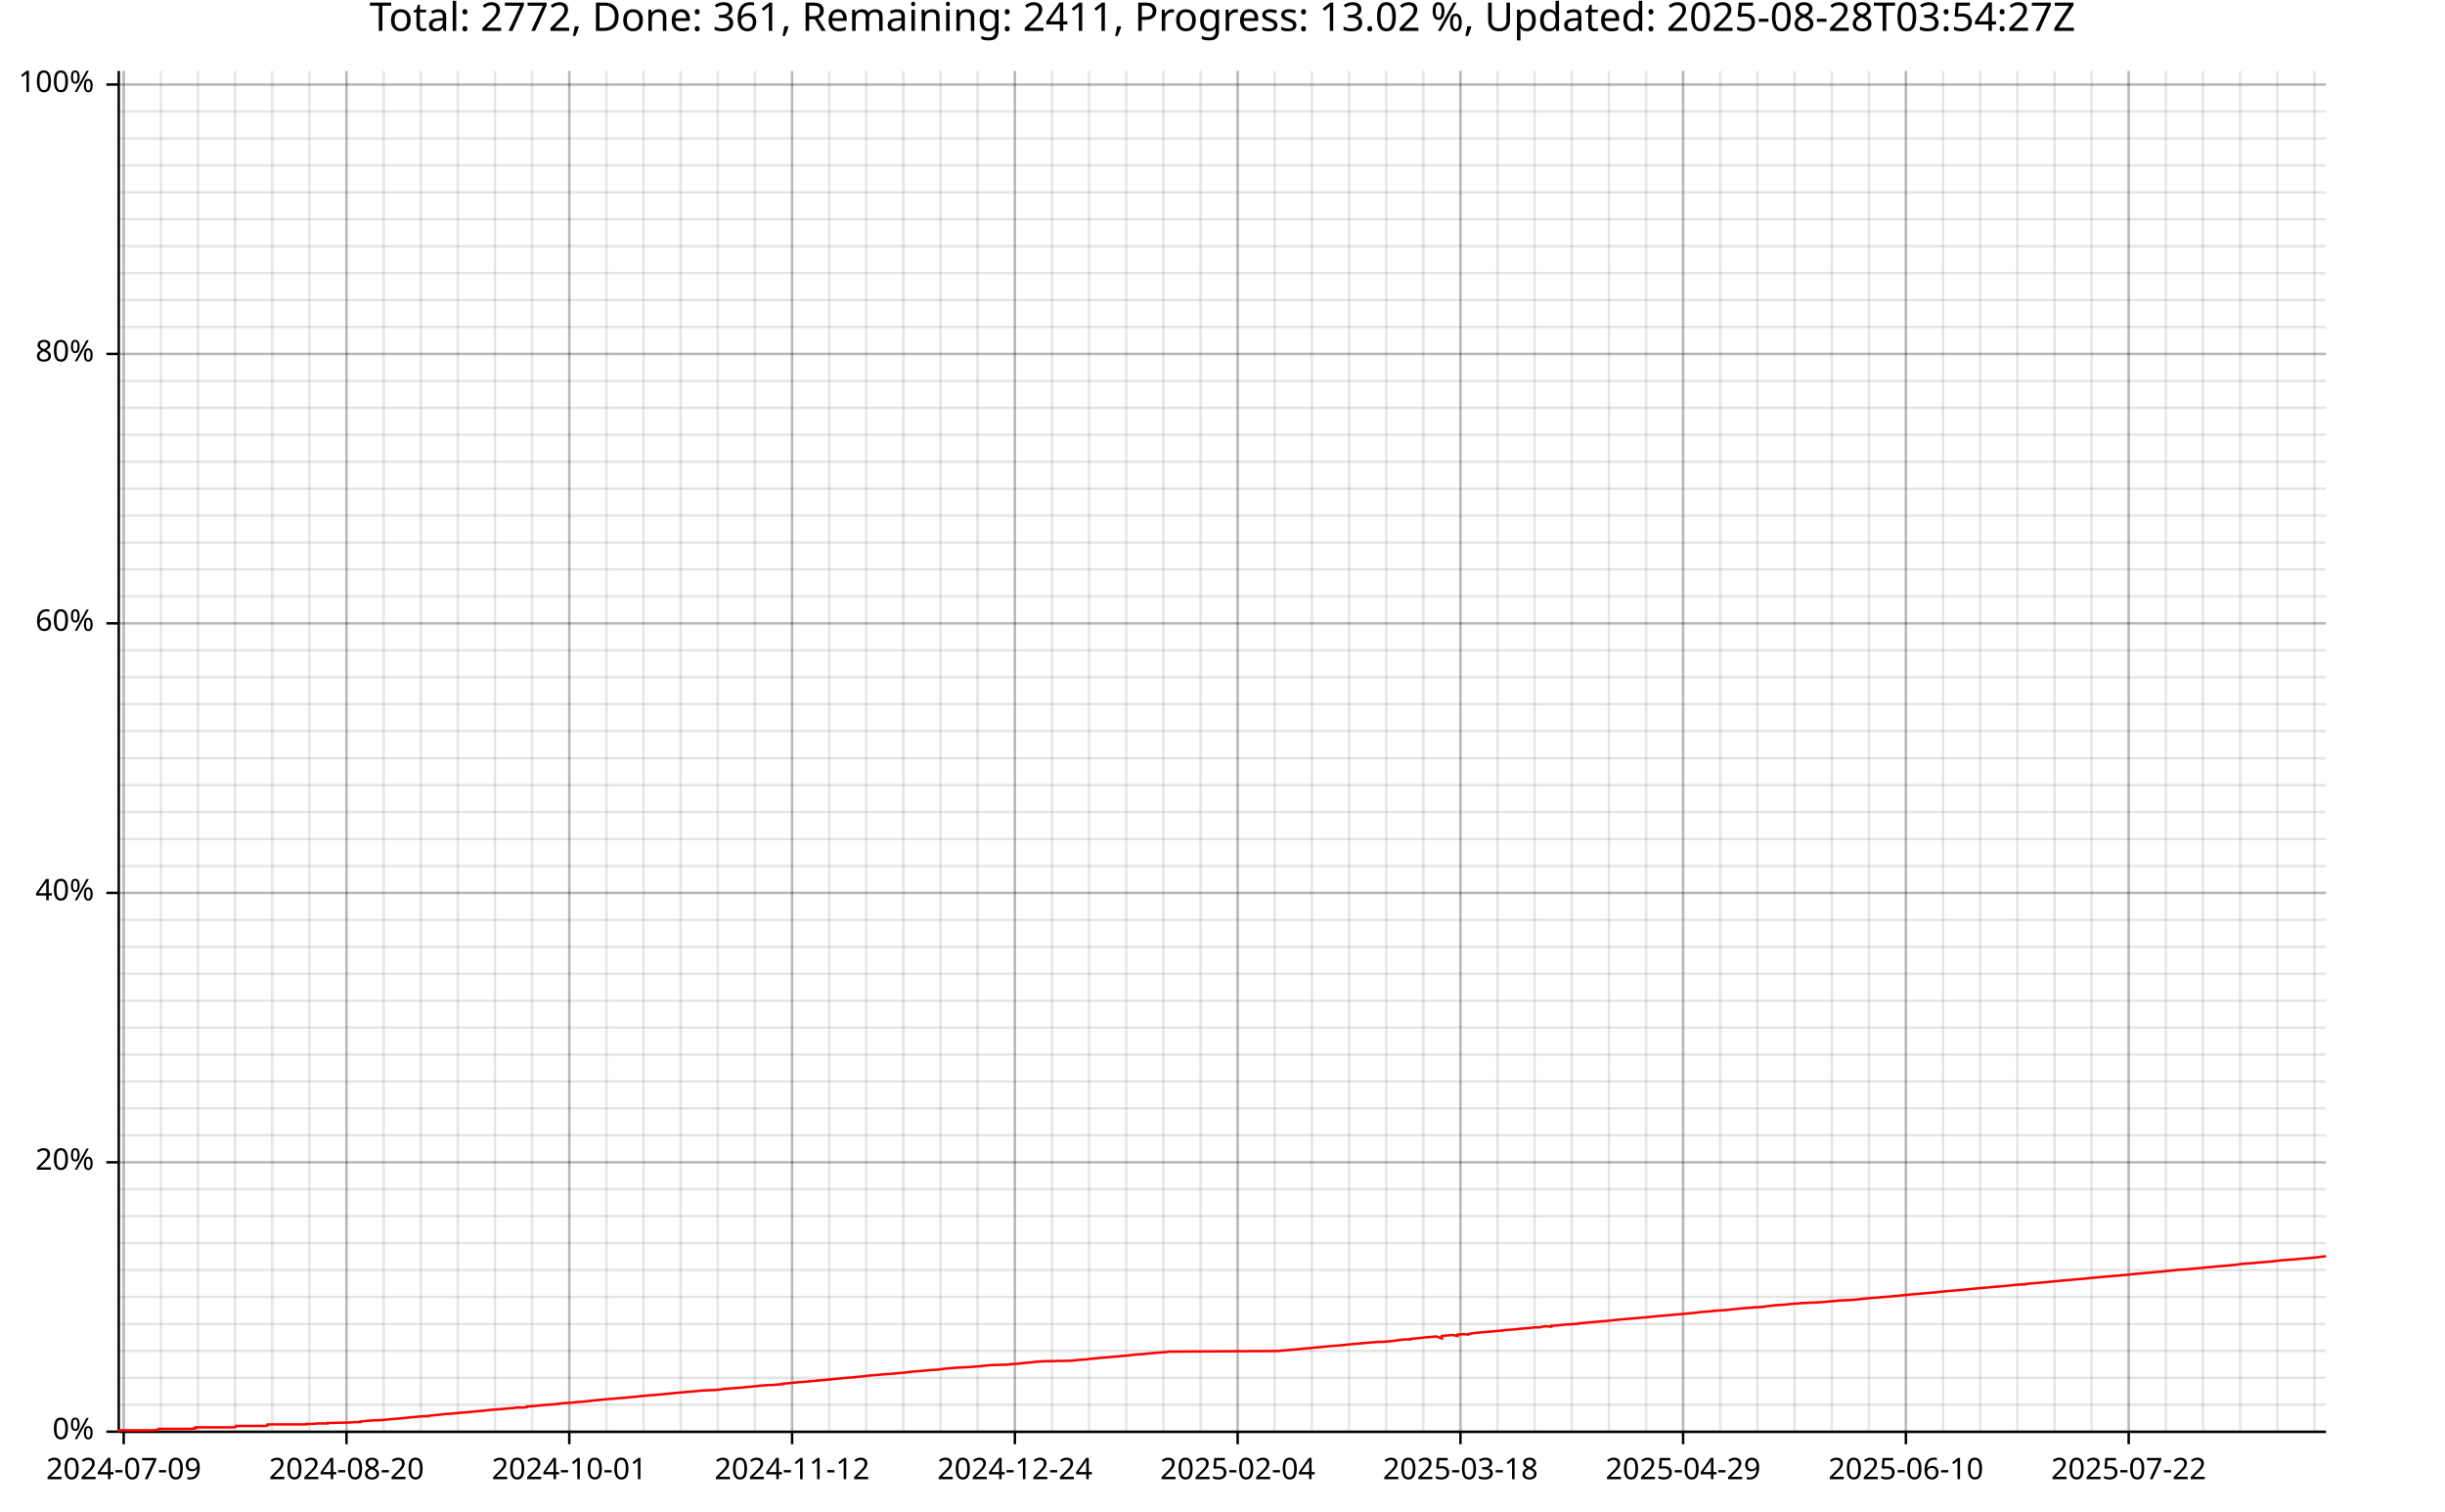
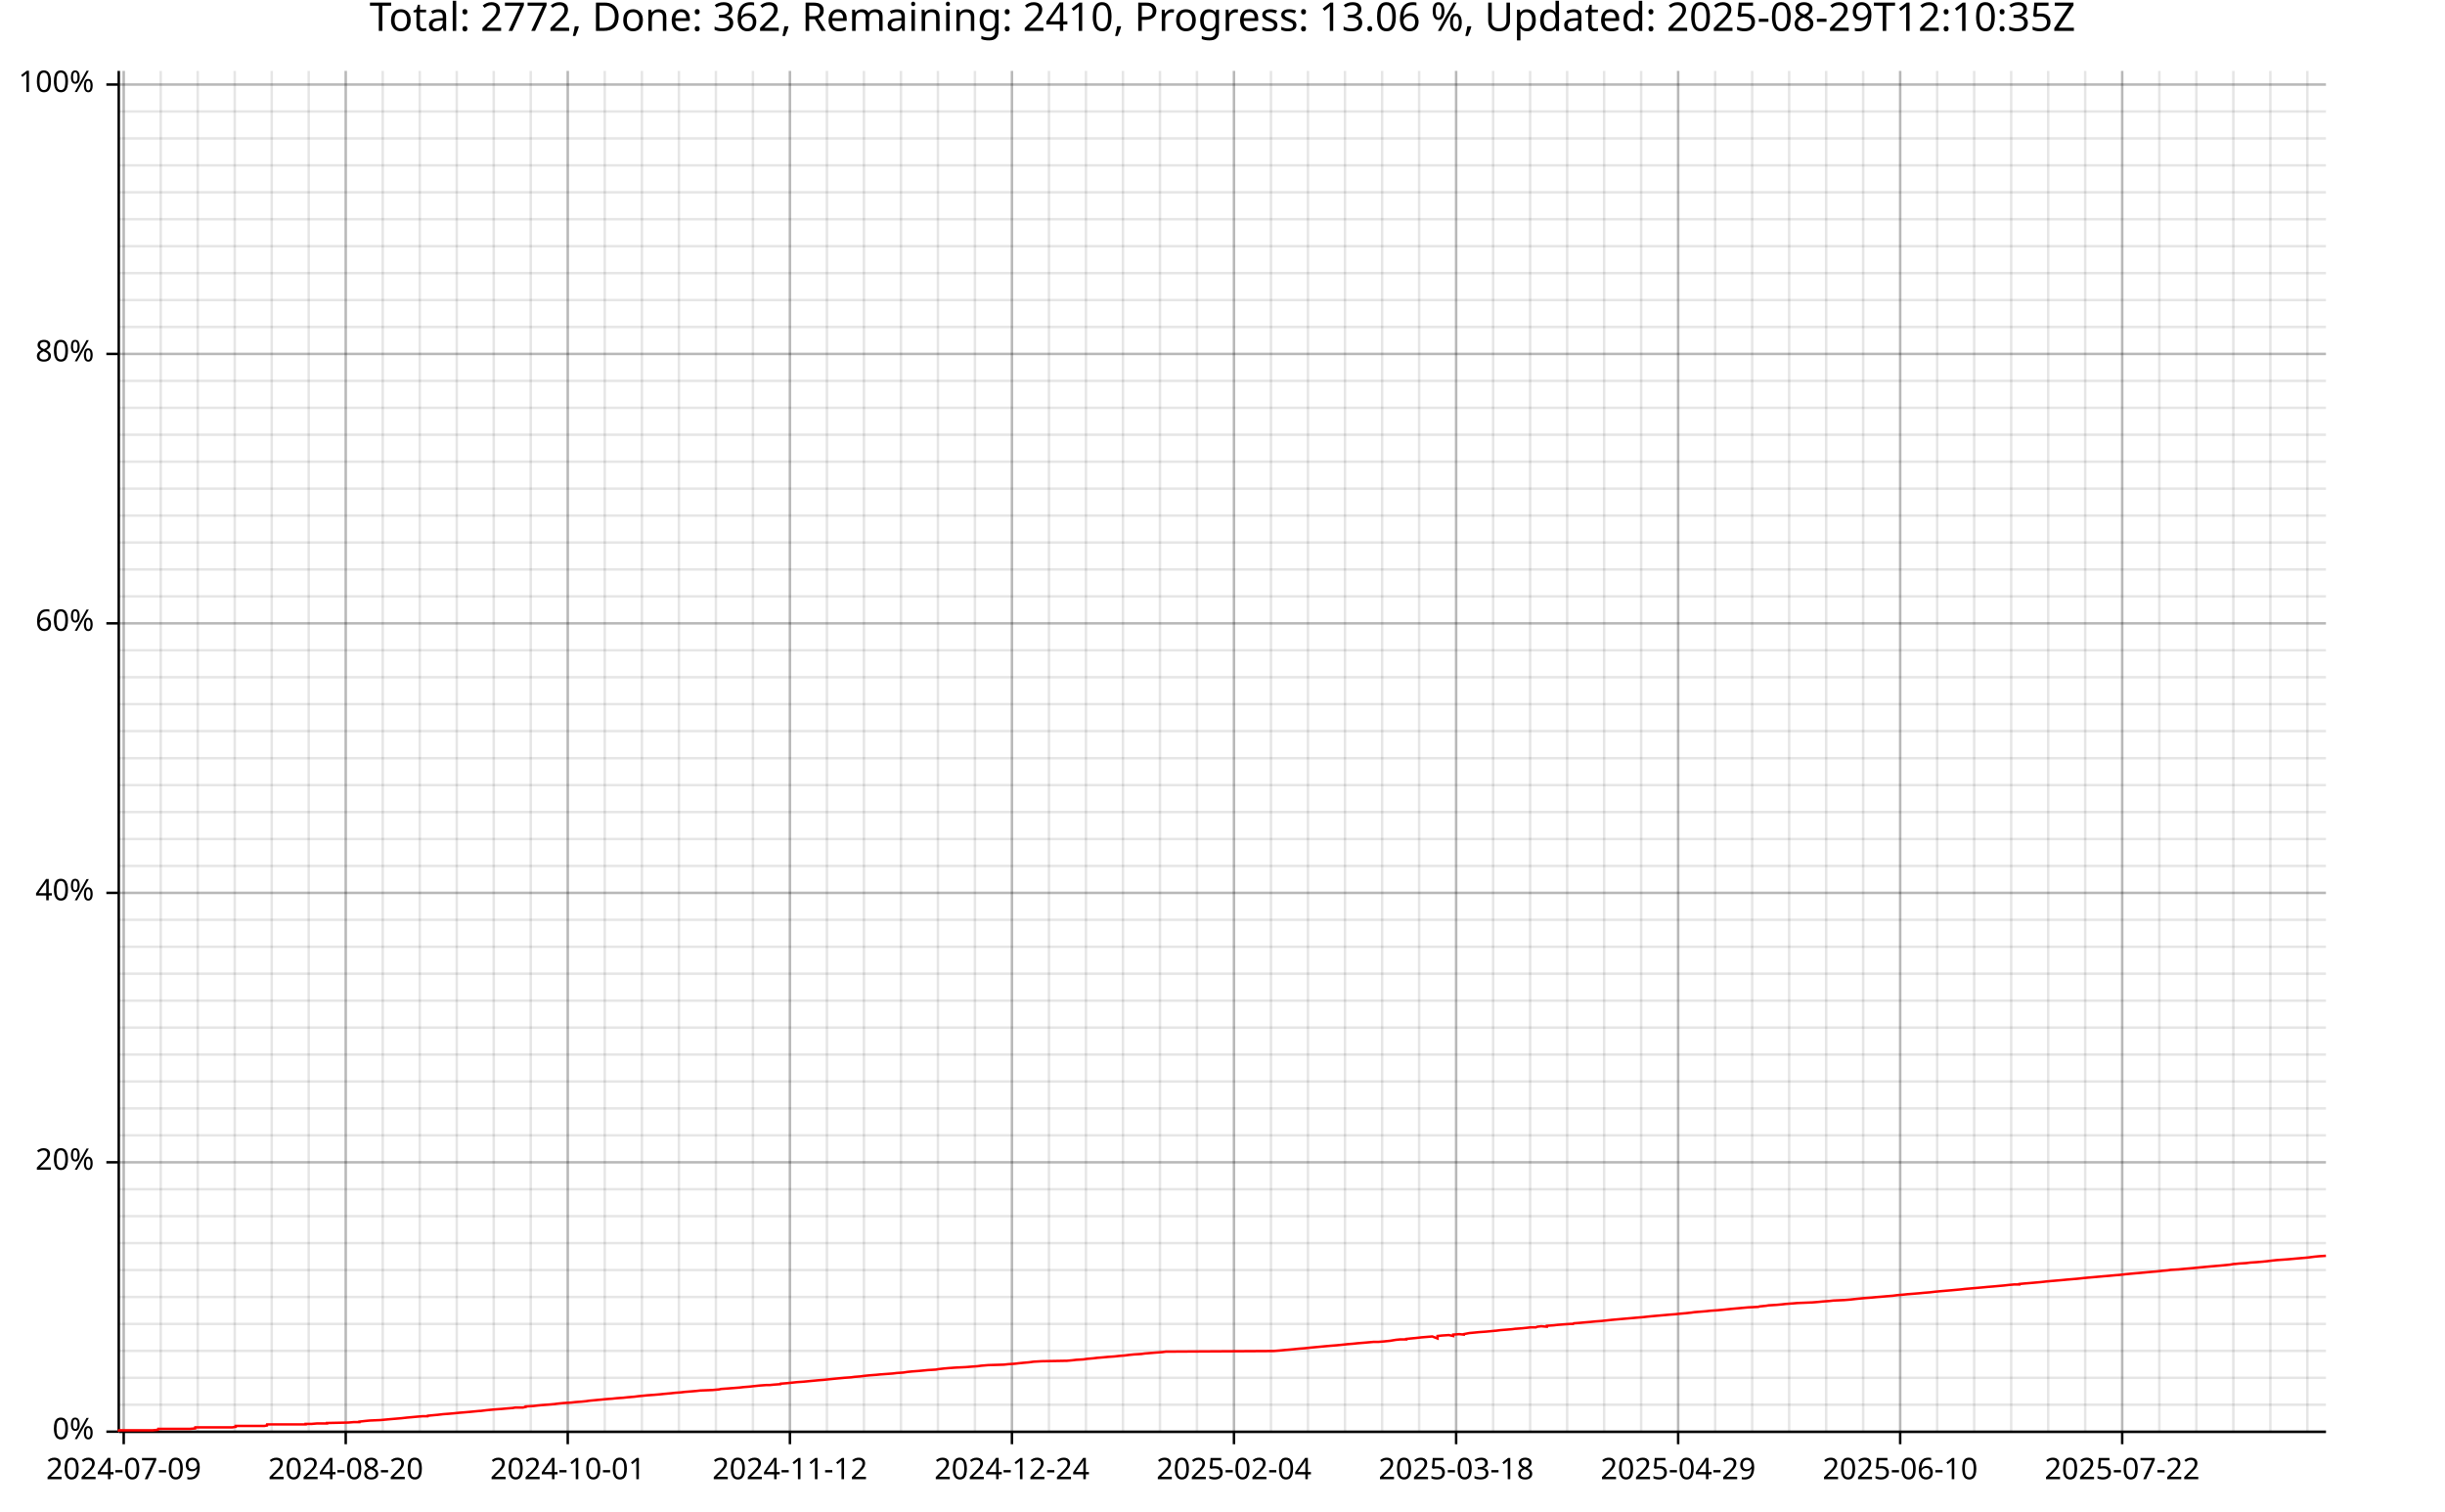
<svg xmlns="http://www.w3.org/2000/svg" width="987" height="610" viewBox="0 0 15792 9760">
  <text x="7896" y="5" dy="0.76em" text-anchor="middle" font-family="sans-serif" font-size="256" opacity="1" fill="#000000">
- Total: 2772, Done: 361, Remaining: 2411, Progress: 13.02 %, Updated: 2025-08-28T03:54:27Z
+ Total: 2772, Done: 362, Remaining: 2410, Progress: 13.06 %, Updated: 2025-08-29T12:10:35Z
</text>
  <line opacity="0.1" stroke="#000000" stroke-width="16" x1="799" y1="9247" x2="799" y2="458" />
-   <line opacity="0.1" stroke="#000000" stroke-width="16" x1="1039" y1="9247" x2="1039" y2="458" />
-   <line opacity="0.1" stroke="#000000" stroke-width="16" x1="1279" y1="9247" x2="1279" y2="458" />
-   <line opacity="0.1" stroke="#000000" stroke-width="16" x1="1518" y1="9247" x2="1518" y2="458" />
-   <line opacity="0.1" stroke="#000000" stroke-width="16" x1="1758" y1="9247" x2="1758" y2="458" />
-   <line opacity="0.1" stroke="#000000" stroke-width="16" x1="1998" y1="9247" x2="1998" y2="458" />
-   <line opacity="0.1" stroke="#000000" stroke-width="16" x1="2238" y1="9247" x2="2238" y2="458" />
-   <line opacity="0.1" stroke="#000000" stroke-width="16" x1="2478" y1="9247" x2="2478" y2="458" />
-   <line opacity="0.1" stroke="#000000" stroke-width="16" x1="2718" y1="9247" x2="2718" y2="458" />
-   <line opacity="0.1" stroke="#000000" stroke-width="16" x1="2957" y1="9247" x2="2957" y2="458" />
-   <line opacity="0.1" stroke="#000000" stroke-width="16" x1="3197" y1="9247" x2="3197" y2="458" />
-   <line opacity="0.1" stroke="#000000" stroke-width="16" x1="3437" y1="9247" x2="3437" y2="458" />
-   <line opacity="0.1" stroke="#000000" stroke-width="16" x1="3677" y1="9247" x2="3677" y2="458" />
-   <line opacity="0.1" stroke="#000000" stroke-width="16" x1="3917" y1="9247" x2="3917" y2="458" />
-   <line opacity="0.1" stroke="#000000" stroke-width="16" x1="4156" y1="9247" x2="4156" y2="458" />
-   <line opacity="0.1" stroke="#000000" stroke-width="16" x1="4396" y1="9247" x2="4396" y2="458" />
-   <line opacity="0.1" stroke="#000000" stroke-width="16" x1="4636" y1="9247" x2="4636" y2="458" />
-   <line opacity="0.1" stroke="#000000" stroke-width="16" x1="4876" y1="9247" x2="4876" y2="458" />
-   <line opacity="0.1" stroke="#000000" stroke-width="16" x1="5116" y1="9247" x2="5116" y2="458" />
-   <line opacity="0.1" stroke="#000000" stroke-width="16" x1="5356" y1="9247" x2="5356" y2="458" />
-   <line opacity="0.1" stroke="#000000" stroke-width="16" x1="5595" y1="9247" x2="5595" y2="458" />
-   <line opacity="0.1" stroke="#000000" stroke-width="16" x1="5835" y1="9247" x2="5835" y2="458" />
-   <line opacity="0.1" stroke="#000000" stroke-width="16" x1="6075" y1="9247" x2="6075" y2="458" />
-   <line opacity="0.1" stroke="#000000" stroke-width="16" x1="6315" y1="9247" x2="6315" y2="458" />
-   <line opacity="0.1" stroke="#000000" stroke-width="16" x1="6555" y1="9247" x2="6555" y2="458" />
-   <line opacity="0.1" stroke="#000000" stroke-width="16" x1="6794" y1="9247" x2="6794" y2="458" />
-   <line opacity="0.1" stroke="#000000" stroke-width="16" x1="7034" y1="9247" x2="7034" y2="458" />
-   <line opacity="0.1" stroke="#000000" stroke-width="16" x1="7274" y1="9247" x2="7274" y2="458" />
-   <line opacity="0.1" stroke="#000000" stroke-width="16" x1="7514" y1="9247" x2="7514" y2="458" />
-   <line opacity="0.1" stroke="#000000" stroke-width="16" x1="7754" y1="9247" x2="7754" y2="458" />
-   <line opacity="0.1" stroke="#000000" stroke-width="16" x1="7994" y1="9247" x2="7994" y2="458" />
-   <line opacity="0.1" stroke="#000000" stroke-width="16" x1="8233" y1="9247" x2="8233" y2="458" />
-   <line opacity="0.1" stroke="#000000" stroke-width="16" x1="8473" y1="9247" x2="8473" y2="458" />
-   <line opacity="0.1" stroke="#000000" stroke-width="16" x1="8713" y1="9247" x2="8713" y2="458" />
-   <line opacity="0.1" stroke="#000000" stroke-width="16" x1="8953" y1="9247" x2="8953" y2="458" />
-   <line opacity="0.1" stroke="#000000" stroke-width="16" x1="9193" y1="9247" x2="9193" y2="458" />
-   <line opacity="0.1" stroke="#000000" stroke-width="16" x1="9433" y1="9247" x2="9433" y2="458" />
-   <line opacity="0.1" stroke="#000000" stroke-width="16" x1="9672" y1="9247" x2="9672" y2="458" />
-   <line opacity="0.1" stroke="#000000" stroke-width="16" x1="9912" y1="9247" x2="9912" y2="458" />
-   <line opacity="0.1" stroke="#000000" stroke-width="16" x1="10152" y1="9247" x2="10152" y2="458" />
-   <line opacity="0.1" stroke="#000000" stroke-width="16" x1="10392" y1="9247" x2="10392" y2="458" />
-   <line opacity="0.1" stroke="#000000" stroke-width="16" x1="10632" y1="9247" x2="10632" y2="458" />
-   <line opacity="0.1" stroke="#000000" stroke-width="16" x1="10871" y1="9247" x2="10871" y2="458" />
-   <line opacity="0.1" stroke="#000000" stroke-width="16" x1="11111" y1="9247" x2="11111" y2="458" />
-   <line opacity="0.1" stroke="#000000" stroke-width="16" x1="11351" y1="9247" x2="11351" y2="458" />
-   <line opacity="0.1" stroke="#000000" stroke-width="16" x1="11591" y1="9247" x2="11591" y2="458" />
-   <line opacity="0.1" stroke="#000000" stroke-width="16" x1="11831" y1="9247" x2="11831" y2="458" />
-   <line opacity="0.1" stroke="#000000" stroke-width="16" x1="12071" y1="9247" x2="12071" y2="458" />
-   <line opacity="0.1" stroke="#000000" stroke-width="16" x1="12310" y1="9247" x2="12310" y2="458" />
-   <line opacity="0.1" stroke="#000000" stroke-width="16" x1="12550" y1="9247" x2="12550" y2="458" />
-   <line opacity="0.1" stroke="#000000" stroke-width="16" x1="12790" y1="9247" x2="12790" y2="458" />
-   <line opacity="0.1" stroke="#000000" stroke-width="16" x1="13030" y1="9247" x2="13030" y2="458" />
-   <line opacity="0.1" stroke="#000000" stroke-width="16" x1="13270" y1="9247" x2="13270" y2="458" />
-   <line opacity="0.1" stroke="#000000" stroke-width="16" x1="13509" y1="9247" x2="13509" y2="458" />
-   <line opacity="0.1" stroke="#000000" stroke-width="16" x1="13749" y1="9247" x2="13749" y2="458" />
-   <line opacity="0.1" stroke="#000000" stroke-width="16" x1="13989" y1="9247" x2="13989" y2="458" />
-   <line opacity="0.1" stroke="#000000" stroke-width="16" x1="14229" y1="9247" x2="14229" y2="458" />
-   <line opacity="0.1" stroke="#000000" stroke-width="16" x1="14469" y1="9247" x2="14469" y2="458" />
-   <line opacity="0.1" stroke="#000000" stroke-width="16" x1="14709" y1="9247" x2="14709" y2="458" />
-   <line opacity="0.1" stroke="#000000" stroke-width="16" x1="14948" y1="9247" x2="14948" y2="458" />
+   <line opacity="0.1" stroke="#000000" stroke-width="16" x1="1038" y1="9247" x2="1038" y2="458" />
+   <line opacity="0.1" stroke="#000000" stroke-width="16" x1="1277" y1="9247" x2="1277" y2="458" />
+   <line opacity="0.1" stroke="#000000" stroke-width="16" x1="1516" y1="9247" x2="1516" y2="458" />
+   <line opacity="0.1" stroke="#000000" stroke-width="16" x1="1755" y1="9247" x2="1755" y2="458" />
+   <line opacity="0.1" stroke="#000000" stroke-width="16" x1="1994" y1="9247" x2="1994" y2="458" />
+   <line opacity="0.1" stroke="#000000" stroke-width="16" x1="2233" y1="9247" x2="2233" y2="458" />
+   <line opacity="0.1" stroke="#000000" stroke-width="16" x1="2472" y1="9247" x2="2472" y2="458" />
+   <line opacity="0.1" stroke="#000000" stroke-width="16" x1="2711" y1="9247" x2="2711" y2="458" />
+   <line opacity="0.1" stroke="#000000" stroke-width="16" x1="2950" y1="9247" x2="2950" y2="458" />
+   <line opacity="0.1" stroke="#000000" stroke-width="16" x1="3189" y1="9247" x2="3189" y2="458" />
+   <line opacity="0.1" stroke="#000000" stroke-width="16" x1="3428" y1="9247" x2="3428" y2="458" />
+   <line opacity="0.1" stroke="#000000" stroke-width="16" x1="3667" y1="9247" x2="3667" y2="458" />
+   <line opacity="0.1" stroke="#000000" stroke-width="16" x1="3906" y1="9247" x2="3906" y2="458" />
+   <line opacity="0.1" stroke="#000000" stroke-width="16" x1="4146" y1="9247" x2="4146" y2="458" />
+   <line opacity="0.1" stroke="#000000" stroke-width="16" x1="4385" y1="9247" x2="4385" y2="458" />
+   <line opacity="0.1" stroke="#000000" stroke-width="16" x1="4624" y1="9247" x2="4624" y2="458" />
+   <line opacity="0.1" stroke="#000000" stroke-width="16" x1="4863" y1="9247" x2="4863" y2="458" />
+   <line opacity="0.1" stroke="#000000" stroke-width="16" x1="5102" y1="9247" x2="5102" y2="458" />
+   <line opacity="0.1" stroke="#000000" stroke-width="16" x1="5341" y1="9247" x2="5341" y2="458" />
+   <line opacity="0.1" stroke="#000000" stroke-width="16" x1="5580" y1="9247" x2="5580" y2="458" />
+   <line opacity="0.1" stroke="#000000" stroke-width="16" x1="5819" y1="9247" x2="5819" y2="458" />
+   <line opacity="0.1" stroke="#000000" stroke-width="16" x1="6058" y1="9247" x2="6058" y2="458" />
+   <line opacity="0.1" stroke="#000000" stroke-width="16" x1="6297" y1="9247" x2="6297" y2="458" />
+   <line opacity="0.1" stroke="#000000" stroke-width="16" x1="6536" y1="9247" x2="6536" y2="458" />
+   <line opacity="0.1" stroke="#000000" stroke-width="16" x1="6775" y1="9247" x2="6775" y2="458" />
+   <line opacity="0.1" stroke="#000000" stroke-width="16" x1="7014" y1="9247" x2="7014" y2="458" />
+   <line opacity="0.1" stroke="#000000" stroke-width="16" x1="7253" y1="9247" x2="7253" y2="458" />
+   <line opacity="0.1" stroke="#000000" stroke-width="16" x1="7492" y1="9247" x2="7492" y2="458" />
+   <line opacity="0.1" stroke="#000000" stroke-width="16" x1="7731" y1="9247" x2="7731" y2="458" />
+   <line opacity="0.1" stroke="#000000" stroke-width="16" x1="7970" y1="9247" x2="7970" y2="458" />
+   <line opacity="0.1" stroke="#000000" stroke-width="16" x1="8209" y1="9247" x2="8209" y2="458" />
+   <line opacity="0.1" stroke="#000000" stroke-width="16" x1="8448" y1="9247" x2="8448" y2="458" />
+   <line opacity="0.1" stroke="#000000" stroke-width="16" x1="8687" y1="9247" x2="8687" y2="458" />
+   <line opacity="0.1" stroke="#000000" stroke-width="16" x1="8927" y1="9247" x2="8927" y2="458" />
+   <line opacity="0.1" stroke="#000000" stroke-width="16" x1="9166" y1="9247" x2="9166" y2="458" />
+   <line opacity="0.1" stroke="#000000" stroke-width="16" x1="9405" y1="9247" x2="9405" y2="458" />
+   <line opacity="0.1" stroke="#000000" stroke-width="16" x1="9644" y1="9247" x2="9644" y2="458" />
+   <line opacity="0.1" stroke="#000000" stroke-width="16" x1="9883" y1="9247" x2="9883" y2="458" />
+   <line opacity="0.1" stroke="#000000" stroke-width="16" x1="10122" y1="9247" x2="10122" y2="458" />
+   <line opacity="0.1" stroke="#000000" stroke-width="16" x1="10361" y1="9247" x2="10361" y2="458" />
+   <line opacity="0.1" stroke="#000000" stroke-width="16" x1="10600" y1="9247" x2="10600" y2="458" />
+   <line opacity="0.1" stroke="#000000" stroke-width="16" x1="10839" y1="9247" x2="10839" y2="458" />
+   <line opacity="0.1" stroke="#000000" stroke-width="16" x1="11078" y1="9247" x2="11078" y2="458" />
+   <line opacity="0.1" stroke="#000000" stroke-width="16" x1="11317" y1="9247" x2="11317" y2="458" />
+   <line opacity="0.1" stroke="#000000" stroke-width="16" x1="11556" y1="9247" x2="11556" y2="458" />
+   <line opacity="0.1" stroke="#000000" stroke-width="16" x1="11795" y1="9247" x2="11795" y2="458" />
+   <line opacity="0.1" stroke="#000000" stroke-width="16" x1="12034" y1="9247" x2="12034" y2="458" />
+   <line opacity="0.1" stroke="#000000" stroke-width="16" x1="12273" y1="9247" x2="12273" y2="458" />
+   <line opacity="0.1" stroke="#000000" stroke-width="16" x1="12512" y1="9247" x2="12512" y2="458" />
+   <line opacity="0.1" stroke="#000000" stroke-width="16" x1="12751" y1="9247" x2="12751" y2="458" />
+   <line opacity="0.1" stroke="#000000" stroke-width="16" x1="12990" y1="9247" x2="12990" y2="458" />
+   <line opacity="0.1" stroke="#000000" stroke-width="16" x1="13229" y1="9247" x2="13229" y2="458" />
+   <line opacity="0.1" stroke="#000000" stroke-width="16" x1="13468" y1="9247" x2="13468" y2="458" />
+   <line opacity="0.1" stroke="#000000" stroke-width="16" x1="13707" y1="9247" x2="13707" y2="458" />
+   <line opacity="0.1" stroke="#000000" stroke-width="16" x1="13947" y1="9247" x2="13947" y2="458" />
+   <line opacity="0.1" stroke="#000000" stroke-width="16" x1="14186" y1="9247" x2="14186" y2="458" />
+   <line opacity="0.1" stroke="#000000" stroke-width="16" x1="14425" y1="9247" x2="14425" y2="458" />
+   <line opacity="0.1" stroke="#000000" stroke-width="16" x1="14664" y1="9247" x2="14664" y2="458" />
+   <line opacity="0.1" stroke="#000000" stroke-width="16" x1="14903" y1="9247" x2="14903" y2="458" />
  <line opacity="0.1" stroke="#000000" stroke-width="16" x1="768" y1="9247" x2="15023" y2="9247" />
  <line opacity="0.1" stroke="#000000" stroke-width="16" x1="768" y1="9073" x2="15023" y2="9073" />
  <line opacity="0.1" stroke="#000000" stroke-width="16" x1="768" y1="8899" x2="15023" y2="8899" />
  <line opacity="0.1" stroke="#000000" stroke-width="16" x1="768" y1="8725" x2="15023" y2="8725" />
  <line opacity="0.1" stroke="#000000" stroke-width="16" x1="768" y1="8551" x2="15023" y2="8551" />
  <line opacity="0.1" stroke="#000000" stroke-width="16" x1="768" y1="8377" x2="15023" y2="8377" />
  <line opacity="0.1" stroke="#000000" stroke-width="16" x1="768" y1="8203" x2="15023" y2="8203" />
  <line opacity="0.1" stroke="#000000" stroke-width="16" x1="768" y1="8029" x2="15023" y2="8029" />
  <line opacity="0.1" stroke="#000000" stroke-width="16" x1="768" y1="7855" x2="15023" y2="7855" />
  <line opacity="0.1" stroke="#000000" stroke-width="16" x1="768" y1="7681" x2="15023" y2="7681" />
  <line opacity="0.1" stroke="#000000" stroke-width="16" x1="768" y1="7507" x2="15023" y2="7507" />
  <line opacity="0.1" stroke="#000000" stroke-width="16" x1="768" y1="7333" x2="15023" y2="7333" />
  <line opacity="0.1" stroke="#000000" stroke-width="16" x1="768" y1="7159" x2="15023" y2="7159" />
  <line opacity="0.1" stroke="#000000" stroke-width="16" x1="768" y1="6985" x2="15023" y2="6985" />
  <line opacity="0.1" stroke="#000000" stroke-width="16" x1="768" y1="6811" x2="15023" y2="6811" />
  <line opacity="0.1" stroke="#000000" stroke-width="16" x1="768" y1="6637" x2="15023" y2="6637" />
  <line opacity="0.1" stroke="#000000" stroke-width="16" x1="768" y1="6463" x2="15023" y2="6463" />
  <line opacity="0.1" stroke="#000000" stroke-width="16" x1="768" y1="6289" x2="15023" y2="6289" />
  <line opacity="0.1" stroke="#000000" stroke-width="16" x1="768" y1="6115" x2="15023" y2="6115" />
  <line opacity="0.1" stroke="#000000" stroke-width="16" x1="768" y1="5941" x2="15023" y2="5941" />
  <line opacity="0.1" stroke="#000000" stroke-width="16" x1="768" y1="5767" x2="15023" y2="5767" />
  <line opacity="0.1" stroke="#000000" stroke-width="16" x1="768" y1="5593" x2="15023" y2="5593" />
  <line opacity="0.1" stroke="#000000" stroke-width="16" x1="768" y1="5419" x2="15023" y2="5419" />
  <line opacity="0.1" stroke="#000000" stroke-width="16" x1="768" y1="5245" x2="15023" y2="5245" />
  <line opacity="0.1" stroke="#000000" stroke-width="16" x1="768" y1="5071" x2="15023" y2="5071" />
  <line opacity="0.1" stroke="#000000" stroke-width="16" x1="768" y1="4897" x2="15023" y2="4897" />
  <line opacity="0.1" stroke="#000000" stroke-width="16" x1="768" y1="4722" x2="15023" y2="4722" />
  <line opacity="0.1" stroke="#000000" stroke-width="16" x1="768" y1="4548" x2="15023" y2="4548" />
  <line opacity="0.1" stroke="#000000" stroke-width="16" x1="768" y1="4374" x2="15023" y2="4374" />
  <line opacity="0.1" stroke="#000000" stroke-width="16" x1="768" y1="4200" x2="15023" y2="4200" />
  <line opacity="0.1" stroke="#000000" stroke-width="16" x1="768" y1="4026" x2="15023" y2="4026" />
  <line opacity="0.1" stroke="#000000" stroke-width="16" x1="768" y1="3852" x2="15023" y2="3852" />
  <line opacity="0.1" stroke="#000000" stroke-width="16" x1="768" y1="3678" x2="15023" y2="3678" />
  <line opacity="0.1" stroke="#000000" stroke-width="16" x1="768" y1="3504" x2="15023" y2="3504" />
  <line opacity="0.1" stroke="#000000" stroke-width="16" x1="768" y1="3330" x2="15023" y2="3330" />
  <line opacity="0.1" stroke="#000000" stroke-width="16" x1="768" y1="3156" x2="15023" y2="3156" />
  <line opacity="0.1" stroke="#000000" stroke-width="16" x1="768" y1="2982" x2="15023" y2="2982" />
  <line opacity="0.1" stroke="#000000" stroke-width="16" x1="768" y1="2808" x2="15023" y2="2808" />
  <line opacity="0.1" stroke="#000000" stroke-width="16" x1="768" y1="2634" x2="15023" y2="2634" />
  <line opacity="0.1" stroke="#000000" stroke-width="16" x1="768" y1="2460" x2="15023" y2="2460" />
  <line opacity="0.1" stroke="#000000" stroke-width="16" x1="768" y1="2286" x2="15023" y2="2286" />
  <line opacity="0.1" stroke="#000000" stroke-width="16" x1="768" y1="2112" x2="15023" y2="2112" />
  <line opacity="0.1" stroke="#000000" stroke-width="16" x1="768" y1="1938" x2="15023" y2="1938" />
  <line opacity="0.1" stroke="#000000" stroke-width="16" x1="768" y1="1764" x2="15023" y2="1764" />
  <line opacity="0.1" stroke="#000000" stroke-width="16" x1="768" y1="1590" x2="15023" y2="1590" />
  <line opacity="0.1" stroke="#000000" stroke-width="16" x1="768" y1="1416" x2="15023" y2="1416" />
  <line opacity="0.1" stroke="#000000" stroke-width="16" x1="768" y1="1242" x2="15023" y2="1242" />
  <line opacity="0.1" stroke="#000000" stroke-width="16" x1="768" y1="1068" x2="15023" y2="1068" />
  <line opacity="0.1" stroke="#000000" stroke-width="16" x1="768" y1="894" x2="15023" y2="894" />
  <line opacity="0.1" stroke="#000000" stroke-width="16" x1="768" y1="720" x2="15023" y2="720" />
  <line opacity="0.1" stroke="#000000" stroke-width="16" x1="768" y1="546" x2="15023" y2="546" />
  <line opacity="0.2" stroke="#000000" stroke-width="16" x1="799" y1="9247" x2="799" y2="458" />
-   <line opacity="0.2" stroke="#000000" stroke-width="16" x1="2238" y1="9247" x2="2238" y2="458" />
-   <line opacity="0.2" stroke="#000000" stroke-width="16" x1="3677" y1="9247" x2="3677" y2="458" />
-   <line opacity="0.2" stroke="#000000" stroke-width="16" x1="5116" y1="9247" x2="5116" y2="458" />
-   <line opacity="0.2" stroke="#000000" stroke-width="16" x1="6555" y1="9247" x2="6555" y2="458" />
-   <line opacity="0.2" stroke="#000000" stroke-width="16" x1="7994" y1="9247" x2="7994" y2="458" />
-   <line opacity="0.2" stroke="#000000" stroke-width="16" x1="9433" y1="9247" x2="9433" y2="458" />
-   <line opacity="0.2" stroke="#000000" stroke-width="16" x1="10871" y1="9247" x2="10871" y2="458" />
-   <line opacity="0.2" stroke="#000000" stroke-width="16" x1="12310" y1="9247" x2="12310" y2="458" />
-   <line opacity="0.2" stroke="#000000" stroke-width="16" x1="13749" y1="9247" x2="13749" y2="458" />
+   <line opacity="0.2" stroke="#000000" stroke-width="16" x1="2233" y1="9247" x2="2233" y2="458" />
+   <line opacity="0.2" stroke="#000000" stroke-width="16" x1="3667" y1="9247" x2="3667" y2="458" />
+   <line opacity="0.2" stroke="#000000" stroke-width="16" x1="5102" y1="9247" x2="5102" y2="458" />
+   <line opacity="0.2" stroke="#000000" stroke-width="16" x1="6536" y1="9247" x2="6536" y2="458" />
+   <line opacity="0.2" stroke="#000000" stroke-width="16" x1="7970" y1="9247" x2="7970" y2="458" />
+   <line opacity="0.2" stroke="#000000" stroke-width="16" x1="9405" y1="9247" x2="9405" y2="458" />
+   <line opacity="0.2" stroke="#000000" stroke-width="16" x1="10839" y1="9247" x2="10839" y2="458" />
+   <line opacity="0.2" stroke="#000000" stroke-width="16" x1="12273" y1="9247" x2="12273" y2="458" />
+   <line opacity="0.2" stroke="#000000" stroke-width="16" x1="13707" y1="9247" x2="13707" y2="458" />
  <line opacity="0.2" stroke="#000000" stroke-width="16" x1="768" y1="9247" x2="15023" y2="9247" />
  <line opacity="0.2" stroke="#000000" stroke-width="16" x1="768" y1="7507" x2="15023" y2="7507" />
  <line opacity="0.2" stroke="#000000" stroke-width="16" x1="768" y1="5767" x2="15023" y2="5767" />
  <line opacity="0.2" stroke="#000000" stroke-width="16" x1="768" y1="4026" x2="15023" y2="4026" />
  <line opacity="0.2" stroke="#000000" stroke-width="16" x1="768" y1="2286" x2="15023" y2="2286" />
  <line opacity="0.2" stroke="#000000" stroke-width="16" x1="768" y1="546" x2="15023" y2="546" />
  <polyline fill="none" opacity="1" stroke="#000000" stroke-width="16" points="767,458 767,9247 " />
  <text x="608" y="9247" dy="0.5ex" text-anchor="end" font-family="sans-serif" font-size="192" opacity="1" fill="#000000">
0%
</text>
  <polyline fill="none" opacity="1" stroke="#000000" stroke-width="16" points="687,9247 767,9247 " />
  <text x="608" y="7507" dy="0.5ex" text-anchor="end" font-family="sans-serif" font-size="192" opacity="1" fill="#000000">
20%
</text>
  <polyline fill="none" opacity="1" stroke="#000000" stroke-width="16" points="687,7507 767,7507 " />
  <text x="608" y="5767" dy="0.5ex" text-anchor="end" font-family="sans-serif" font-size="192" opacity="1" fill="#000000">
40%
</text>
  <polyline fill="none" opacity="1" stroke="#000000" stroke-width="16" points="687,5767 767,5767 " />
  <text x="608" y="4026" dy="0.5ex" text-anchor="end" font-family="sans-serif" font-size="192" opacity="1" fill="#000000">
60%
</text>
  <polyline fill="none" opacity="1" stroke="#000000" stroke-width="16" points="687,4026 767,4026 " />
  <text x="608" y="2286" dy="0.5ex" text-anchor="end" font-family="sans-serif" font-size="192" opacity="1" fill="#000000">
80%
</text>
  <polyline fill="none" opacity="1" stroke="#000000" stroke-width="16" points="687,2286 767,2286 " />
  <text x="608" y="546" dy="0.5ex" text-anchor="end" font-family="sans-serif" font-size="192" opacity="1" fill="#000000">
100%
</text>
  <polyline fill="none" opacity="1" stroke="#000000" stroke-width="16" points="687,546 767,546 " />
  <polyline fill="none" opacity="1" stroke="#000000" stroke-width="16" points="768,9248 15023,9248 " />
  <text x="799" y="9408" dy="0.76em" text-anchor="middle" font-family="sans-serif" font-size="192" opacity="1" fill="#000000">
2024-07-09
</text>
  <polyline fill="none" opacity="1" stroke="#000000" stroke-width="16" points="799,9248 799,9328 " />
-   <text x="2238" y="9408" dy="0.76em" text-anchor="middle" font-family="sans-serif" font-size="192" opacity="1" fill="#000000">
+   <text x="2233" y="9408" dy="0.76em" text-anchor="middle" font-family="sans-serif" font-size="192" opacity="1" fill="#000000">
2024-08-20
</text>
-   <polyline fill="none" opacity="1" stroke="#000000" stroke-width="16" points="2238,9248 2238,9328 " />
-   <text x="3677" y="9408" dy="0.76em" text-anchor="middle" font-family="sans-serif" font-size="192" opacity="1" fill="#000000">
+   <polyline fill="none" opacity="1" stroke="#000000" stroke-width="16" points="2233,9248 2233,9328 " />
+   <text x="3667" y="9408" dy="0.76em" text-anchor="middle" font-family="sans-serif" font-size="192" opacity="1" fill="#000000">
2024-10-01
</text>
-   <polyline fill="none" opacity="1" stroke="#000000" stroke-width="16" points="3677,9248 3677,9328 " />
-   <text x="5116" y="9408" dy="0.76em" text-anchor="middle" font-family="sans-serif" font-size="192" opacity="1" fill="#000000">
+   <polyline fill="none" opacity="1" stroke="#000000" stroke-width="16" points="3667,9248 3667,9328 " />
+   <text x="5102" y="9408" dy="0.76em" text-anchor="middle" font-family="sans-serif" font-size="192" opacity="1" fill="#000000">
2024-11-12
</text>
-   <polyline fill="none" opacity="1" stroke="#000000" stroke-width="16" points="5116,9248 5116,9328 " />
-   <text x="6555" y="9408" dy="0.76em" text-anchor="middle" font-family="sans-serif" font-size="192" opacity="1" fill="#000000">
+   <polyline fill="none" opacity="1" stroke="#000000" stroke-width="16" points="5102,9248 5102,9328 " />
+   <text x="6536" y="9408" dy="0.76em" text-anchor="middle" font-family="sans-serif" font-size="192" opacity="1" fill="#000000">
2024-12-24
</text>
-   <polyline fill="none" opacity="1" stroke="#000000" stroke-width="16" points="6555,9248 6555,9328 " />
-   <text x="7994" y="9408" dy="0.76em" text-anchor="middle" font-family="sans-serif" font-size="192" opacity="1" fill="#000000">
+   <polyline fill="none" opacity="1" stroke="#000000" stroke-width="16" points="6536,9248 6536,9328 " />
+   <text x="7970" y="9408" dy="0.76em" text-anchor="middle" font-family="sans-serif" font-size="192" opacity="1" fill="#000000">
2025-02-04
</text>
-   <polyline fill="none" opacity="1" stroke="#000000" stroke-width="16" points="7994,9248 7994,9328 " />
-   <text x="9433" y="9408" dy="0.76em" text-anchor="middle" font-family="sans-serif" font-size="192" opacity="1" fill="#000000">
+   <polyline fill="none" opacity="1" stroke="#000000" stroke-width="16" points="7970,9248 7970,9328 " />
+   <text x="9405" y="9408" dy="0.76em" text-anchor="middle" font-family="sans-serif" font-size="192" opacity="1" fill="#000000">
2025-03-18
</text>
-   <polyline fill="none" opacity="1" stroke="#000000" stroke-width="16" points="9433,9248 9433,9328 " />
-   <text x="10871" y="9408" dy="0.76em" text-anchor="middle" font-family="sans-serif" font-size="192" opacity="1" fill="#000000">
+   <polyline fill="none" opacity="1" stroke="#000000" stroke-width="16" points="9405,9248 9405,9328 " />
+   <text x="10839" y="9408" dy="0.76em" text-anchor="middle" font-family="sans-serif" font-size="192" opacity="1" fill="#000000">
2025-04-29
</text>
-   <polyline fill="none" opacity="1" stroke="#000000" stroke-width="16" points="10871,9248 10871,9328 " />
-   <text x="12310" y="9408" dy="0.76em" text-anchor="middle" font-family="sans-serif" font-size="192" opacity="1" fill="#000000">
+   <polyline fill="none" opacity="1" stroke="#000000" stroke-width="16" points="10839,9248 10839,9328 " />
+   <text x="12273" y="9408" dy="0.76em" text-anchor="middle" font-family="sans-serif" font-size="192" opacity="1" fill="#000000">
2025-06-10
</text>
-   <polyline fill="none" opacity="1" stroke="#000000" stroke-width="16" points="12310,9248 12310,9328 " />
-   <text x="13749" y="9408" dy="0.76em" text-anchor="middle" font-family="sans-serif" font-size="192" opacity="1" fill="#000000">
+   <polyline fill="none" opacity="1" stroke="#000000" stroke-width="16" points="12273,9248 12273,9328 " />
+   <text x="13707" y="9408" dy="0.76em" text-anchor="middle" font-family="sans-serif" font-size="192" opacity="1" fill="#000000">
2025-07-22
</text>
-   <polyline fill="none" opacity="1" stroke="#000000" stroke-width="16" points="13749,9248 13749,9328 " />
-   <polyline fill="none" opacity="1" stroke="#FF0000" stroke-width="16" points="768,9247 768,9244 768,9241 769,9238 816,9238 850,9238 884,9238 920,9238 953,9238 987,9238 1021,9235 1021,9235 1022,9232 1022,9232 1023,9229 1058,9229 1091,9229 1092,9229 1126,9229 1160,9229 1225,9229 1226,9229 1262,9226 1262,9222 1262,9219 1297,9219 1332,9219 1395,9219 1395,9219 1433,9219 1504,9219 1504,9219 1524,9216 1525,9213 1525,9213 1525,9210 1537,9210 1537,9210 1571,9210 1607,9210 1640,9210 1673,9210 1710,9210 1727,9207 1727,9204 1728,9200 1776,9200 1812,9200 1845,9200 1878,9200 1878,9200 1879,9200 1914,9200 1944,9200 1944,9200 1978,9200 1978,9197 1978,9197 1978,9197 2015,9197 2050,9194 2050,9194 2079,9194 2117,9194 2117,9191 2117,9191 2255,9188 2255,9188 2291,9185 2291,9185 2326,9185 2326,9182 2326,9182 2362,9178 2362,9178 2393,9175 2393,9175 2462,9172 2462,9172 2462,9172 2496,9169 2496,9169 2528,9166 2528,9166 2564,9163 2564,9163 2599,9160 2599,9160 2635,9156 2635,9156 2669,9153 2669,9153 2700,9150 2700,9150 2700,9150 2738,9147 2738,9147 2768,9147 2769,9147 2770,9144 2770,9144 2801,9141 2801,9141 2834,9138 2834,9138 2867,9134 2867,9134 2907,9131 2908,9131 2942,9128 2942,9128 2970,9125 2970,9125 3008,9122 3008,9122 3042,9119 3042,9119 3073,9116 3073,9116 3105,9113 3105,9113 3112,9113 3143,9109 3143,9109 3173,9106 3173,9106 3207,9103 3207,9103 3248,9100 3248,9100 3282,9097 3282,9097 3319,9094 3319,9094 3319,9094 3337,9091 3337,9091 3386,9091 3405,9087 3405,9087 3405,9084 3405,9084 3454,9081 3454,9081 3480,9078 3480,9078 3512,9075 3512,9075 3552,9072 3552,9072 3588,9069 3588,9069 3588,9069 3620,9065 3620,9065 3649,9062 3649,9062 3699,9059 3699,9059 3723,9056 3723,9056 3764,9053 3764,9053 3796,9050 3796,9050 3817,9047 3817,9047 3859,9043 3859,9043 3892,9040 3892,9040 3921,9037 3921,9037 3964,9034 3964,9034 3991,9031 3991,9031 4034,9028 4034,9028 4062,9025 4062,9025 4110,9021 4110,9021 4132,9018 4132,9018 4163,9015 4163,9015 4163,9015 4163,9015 4163,9015 4163,9015 4193,9012 4193,9012 4236,9009 4236,9009 4272,9006 4272,9006 4301,9003 4301,9003 4344,8999 4344,8999 4372,8996 4372,8996 4410,8993 4410,8993 4436,8990 4436,8990 4473,8987 4510,8984 4510,8984 4537,8981 4615,8978 4615,8978 4657,8974 4672,8971 4714,8968 4752,8965 4790,8962 4816,8959 4854,8956 4891,8952 4891,8952 4920,8949 4920,8949 4960,8946 4961,8946 4983,8946 5014,8943 5014,8943 5055,8940 5055,8940 5055,8937 5055,8937 5094,8934 5094,8934 5133,8930 5133,8930 5163,8927 5163,8927 5205,8924 5205,8924 5237,8921 5237,8921 5269,8918 5269,8918 5300,8915 5300,8915 5337,8912 5337,8912 5375,8908 5375,8908 5404,8905 5404,8905 5436,8902 5436,8902 5469,8899 5469,8899 5511,8896 5511,8896 5535,8893 5535,8893 5571,8890 5571,8890 5602,8886 5602,8886 5632,8883 5632,8883 5672,8880 5672,8880 5702,8877 5702,8877 5745,8874 5745,8874 5784,8871 5784,8871 5809,8868 5809,8868 5851,8865 5851,8865 5877,8861 5878,8861 5906,8858 5906,8858 5948,8855 5948,8855 5980,8852 5980,8852 6011,8849 6011,8849 6062,8846 6062,8846 6078,8843 6078,8843 6113,8839 6114,8839 6148,8836 6148,8836 6190,8833 6190,8833 6255,8830 6255,8830 6292,8827 6292,8827 6333,8824 6333,8824 6354,8821 6354,8821 6403,8817 6403,8817 6503,8814 6503,8814 6531,8811 6531,8811 6575,8808 6575,8808 6598,8805 6598,8805 6630,8802 6630,8802 6665,8799 6665,8799 6694,8795 6694,8795 6747,8792 6747,8792 6911,8789 6911,8789 6945,8786 6970,8783 6970,8783 7019,8780 7019,8780 7037,8777 7038,8777 7083,8773 7083,8773 7107,8770 7107,8770 7144,8767 7145,8767 7177,8764 7177,8764 7220,8761 7220,8761 7246,8758 7246,8758 7246,8758 7246,8758 7283,8755 7283,8755 7315,8751 7315,8751 7346,8748 7346,8748 7394,8745 7394,8745 7415,8742 7415,8742 7452,8739 7488,8736 7488,8736 7530,8733 7530,8733 7552,8730 7552,8730 8250,8726 8250,8726 8287,8723 8287,8723 8318,8720 8318,8720 8353,8717 8353,8717 8387,8714 8387,8714 8387,8714 8387,8714 8414,8711 8414,8711 8454,8708 8454,8708 8489,8704 8489,8704 8523,8701 8523,8701 8555,8698 8555,8698 8587,8695 8587,8695 8622,8692 8622,8692 8659,8689 8659,8689 8691,8686 8691,8686 8727,8682 8727,8682 8764,8679 8764,8679 8793,8676 8793,8676 8829,8673 8830,8673 8865,8670 8865,8670 8898,8667 8898,8667 8930,8667 8930,8667 8966,8664 8966,8664 9006,8660 9006,8660 9042,8654 9042,8654 9072,8651 9072,8651 9109,8651 9109,8651 9109,8648 9139,8645 9139,8645 9171,8642 9171,8642 9206,8638 9206,8638 9242,8635 9242,8635 9278,8632 9278,8632 9313,8645 9313,8645 9313,8629 9341,8626 9341,8626 9386,8623 9386,8623 9414,8629 9414,8629 9414,8620 9453,8617 9453,8617 9453,8617 9482,8620 9482,8617 9482,8617 9519,8610 9552,8607 9552,8607 9582,8604 9582,8604 9624,8601 9624,8601 9656,8598 9656,8598 9687,8595 9687,8595 9690,8595 9690,8595 9690,8595 9722,8591 9722,8591 9760,8588 9760,8588 9796,8585 9796,8585 9818,8582 9818,8582 9822,8582 9822,8582 9822,8582 9861,8579 9862,8579 9890,8576 9890,8576 9917,8573 9917,8573 9951,8573 9951,8573 9959,8569 9959,8569 9985,8566 9985,8566 10020,8569 10020,8569 10020,8563 10065,8560 10065,8560 10090,8557 10090,8557 10090,8557 10130,8554 10130,8554 10173,8551 10191,8551 10191,8551 10191,8551 10191,8551 10196,8547 10196,8547 10235,8544 10236,8544 10267,8541 10268,8541 10304,8538 10304,8538 10334,8535 10334,8535 10374,8532 10374,8532 10402,8529 10402,8529 10439,8525 10439,8525 10472,8522 10472,8522 10506,8519 10506,8519 10541,8516 10541,8516 10576,8513 10576,8513 10609,8510 10609,8510 10645,8507 10645,8507 10682,8503 10682,8503 10714,8500 10714,8500 10749,8497 10749,8497 10783,8494 10783,8494 10818,8491 10818,8491 10858,8488 10858,8488 10884,8485 10884,8485 10919,8482 10919,8482 10957,8478 10957,8478 10977,8475 10977,8475 11016,8472 11016,8472 11053,8469 11053,8469 11080,8466 11080,8466 11123,8463 11123,8463 11158,8460 11158,8460 11196,8456 11196,8456 11227,8453 11227,8453 11260,8450 11260,8450 11292,8447 11292,8447 11293,8447 11327,8444 11327,8444 11390,8441 11390,8441 11400,8438 11400,8438 11440,8434 11440,8434 11459,8431 11459,8431 11509,8428 11509,8428 11542,8425 11542,8425 11568,8422 11569,8422 11608,8419 11608,8419 11645,8416 11645,8416 11742,8412 11742,8412 11780,8409 11780,8409 11810,8406 11810,8406 11851,8403 11851,8403 11878,8400 11878,8400 11947,8397 11947,8397 11985,8394 11986,8394 12020,8390 12020,8390 12049,8387 12049,8387 12081,8384 12081,8384 12123,8381 12123,8381 12154,8378 12154,8378 12192,8375 12192,8375 12226,8372 12226,8372 12263,8369 12263,8369 12293,8365 12293,8365 12329,8362 12329,8362 12359,8359 12359,8359 12397,8356 12397,8356 12434,8353 12434,8353 12465,8350 12465,8350 12502,8347 12502,8347 12536,8343 12536,8343 12568,8340 12568,8340 12603,8337 12603,8337 12639,8334 12639,8334 12672,8331 12672,8331 12705,8328 12705,8328 12729,8325 12729,8325 12777,8321 12777,8321 12811,8318 12811,8318 12845,8315 12845,8315 12876,8312 12876,8312 12913,8309 12913,8309 12946,8306 12946,8306 12980,8303 12980,8303 13016,8299 13017,8299 13050,8296 13050,8296 13082,8296 13083,8293 13083,8293 13113,8290 13113,8290 13151,8287 13151,8287 13185,8284 13185,8284 13219,8281 13219,8281 13256,8277 13256,8277 13288,8274 13288,8274 13322,8271 13322,8271 13358,8268 13358,8268 13389,8265 13389,8265 13424,8262 13424,8262 13460,8259 13460,8259 13496,8255 13496,8255 13527,8252 13527,8252 13562,8249 13562,8249 13596,8246 13596,8246 13629,8243 13629,8243 13666,8240 13666,8240 13698,8237 13698,8237 13736,8234 13736,8234 13769,8230 13802,8227 13802,8227 13834,8224 13834,8224 13835,8224 13835,8224 13870,8221 13870,8221 13904,8218 13904,8218 13934,8215 13934,8215 13972,8212 13972,8212 14008,8208 14008,8208 14043,8205 14043,8205 14062,8202 14062,8202 14110,8199 14112,8199 14144,8196 14144,8196 14178,8193 14179,8193 14213,8190 14213,8190 14251,8186 14251,8186 14285,8183 14285,8183 14315,8180 14315,8180 14352,8177 14352,8177 14387,8174 14388,8174 14419,8171 14419,8171 14449,8168 14449,8168 14471,8164 14471,8164 14478,8164 14478,8164 14507,8161 14507,8161 14555,8158 14555,8158 14577,8155 14577,8155 14622,8152 14658,8149 14658,8149 14688,8146 14688,8146 14720,8142 14720,8142 14747,8139 14747,8139 14790,8136 14790,8136 14830,8133 14830,8133 14864,8130 14864,8130 14896,8127 14896,8127 14932,8124 14932,8124 14962,8121 14962,8121 14993,8117 14993,8117 15023,8114 " />
+   <polyline fill="none" opacity="1" stroke="#000000" stroke-width="16" points="13707,9248 13707,9328 " />
+   <polyline fill="none" opacity="1" stroke="#FF0000" stroke-width="16" points="768,9247 768,9244 768,9241 769,9238 816,9238 850,9238 884,9238 920,9238 953,9238 987,9238 1020,9235 1020,9235 1021,9232 1021,9232 1022,9229 1057,9229 1090,9229 1091,9229 1125,9229 1159,9229 1224,9229 1225,9229 1260,9226 1260,9222 1261,9219 1296,9219 1330,9219 1393,9219 1393,9219 1431,9219 1501,9219 1501,9219 1522,9216 1522,9213 1522,9213 1522,9210 1534,9210 1534,9210 1569,9210 1604,9210 1637,9210 1670,9210 1707,9210 1724,9207 1724,9204 1725,9200 1773,9200 1809,9200 1841,9200 1874,9200 1874,9200 1875,9200 1910,9200 1940,9200 1940,9200 1974,9200 1974,9197 1974,9197 1974,9197 2011,9197 2046,9194 2046,9194 2074,9194 2112,9194 2112,9191 2112,9191 2250,9188 2250,9188 2286,9185 2286,9185 2321,9185 2321,9182 2321,9182 2357,9178 2357,9178 2388,9175 2388,9175 2457,9172 2457,9172 2457,9172 2490,9169 2490,9169 2522,9166 2522,9166 2558,9163 2558,9163 2593,9160 2593,9160 2629,9156 2629,9156 2663,9153 2663,9153 2694,9150 2694,9150 2694,9150 2732,9147 2732,9147 2762,9147 2762,9147 2763,9144 2763,9144 2794,9141 2794,9141 2827,9138 2827,9138 2861,9134 2861,9134 2901,9131 2901,9131 2935,9128 2935,9128 2963,9125 2963,9125 3001,9122 3001,9122 3035,9119 3035,9119 3066,9116 3066,9116 3098,9113 3098,9113 3104,9113 3136,9109 3136,9109 3165,9106 3165,9106 3199,9103 3199,9103 3240,9100 3240,9100 3274,9097 3274,9097 3311,9094 3311,9094 3311,9094 3329,9091 3329,9091 3378,9091 3396,9087 3396,9087 3396,9084 3396,9084 3446,9081 3446,9081 3472,9078 3472,9078 3503,9075 3503,9075 3543,9072 3543,9072 3578,9069 3579,9069 3579,9069 3610,9065 3610,9065 3640,9062 3640,9062 3689,9059 3689,9059 3714,9056 3714,9056 3755,9053 3755,9053 3786,9050 3786,9050 3807,9047 3807,9047 3849,9043 3849,9043 3882,9040 3882,9040 3911,9037 3911,9037 3953,9034 3953,9034 3981,9031 3981,9031 4024,9028 4024,9028 4052,9025 4052,9025 4099,9021 4099,9021 4121,9018 4121,9018 4152,9015 4152,9015 4152,9015 4152,9015 4152,9015 4152,9015 4182,9012 4182,9012 4225,9009 4225,9009 4260,9006 4260,9006 4289,9003 4289,9003 4333,8999 4333,8999 4360,8996 4360,8996 4399,8993 4399,8993 4424,8990 4424,8990 4462,8987 4498,8984 4498,8984 4525,8981 4602,8978 4602,8978 4645,8974 4659,8971 4701,8968 4739,8965 4777,8962 4803,8959 4841,8956 4878,8952 4878,8952 4907,8949 4907,8949 4947,8946 4947,8946 4970,8946 5000,8943 5000,8943 5041,8940 5041,8940 5042,8937 5042,8937 5080,8934 5080,8934 5119,8930 5119,8930 5148,8927 5148,8927 5191,8924 5191,8924 5222,8921 5222,8921 5254,8918 5254,8918 5285,8915 5285,8915 5323,8912 5323,8912 5360,8908 5360,8908 5389,8905 5389,8905 5421,8902 5421,8902 5454,8899 5454,8899 5496,8896 5496,8896 5519,8893 5519,8893 5556,8890 5556,8890 5586,8886 5586,8886 5617,8883 5617,8883 5656,8880 5657,8880 5687,8877 5687,8877 5729,8874 5729,8874 5768,8871 5768,8871 5792,8868 5792,8868 5835,8865 5835,8865 5861,8861 5861,8861 5890,8858 5890,8858 5931,8855 5931,8855 5963,8852 5963,8852 5994,8849 5994,8849 6045,8846 6045,8846 6061,8843 6061,8843 6096,8839 6096,8839 6131,8836 6131,8836 6173,8833 6173,8833 6237,8830 6237,8830 6274,8827 6274,8827 6315,8824 6315,8824 6336,8821 6336,8821 6384,8817 6385,8817 6484,8814 6484,8814 6512,8811 6512,8811 6556,8808 6556,8808 6580,8805 6580,8805 6611,8802 6611,8802 6646,8799 6646,8799 6675,8795 6675,8795 6728,8792 6728,8792 6892,8789 6892,8789 6925,8786 6950,8783 6950,8783 6999,8780 6999,8780 7017,8777 7017,8777 7062,8773 7062,8773 7087,8770 7087,8770 7124,8767 7124,8767 7156,8764 7156,8764 7199,8761 7199,8761 7225,8758 7225,8758 7225,8758 7225,8758 7262,8755 7262,8755 7294,8751 7294,8751 7325,8748 7325,8748 7373,8745 7373,8745 7394,8742 7394,8742 7430,8739 7467,8736 7467,8736 7508,8733 7508,8733 7530,8730 7530,8730 8226,8726 8226,8726 8263,8723 8263,8723 8294,8720 8294,8720 8329,8717 8329,8717 8362,8714 8362,8714 8362,8714 8362,8714 8389,8711 8389,8711 8429,8708 8429,8708 8465,8704 8465,8704 8498,8701 8498,8701 8530,8698 8530,8698 8562,8695 8562,8695 8596,8692 8596,8692 8634,8689 8634,8689 8665,8686 8665,8686 8702,8682 8702,8682 8738,8679 8739,8679 8767,8676 8767,8676 8803,8673 8804,8673 8838,8670 8838,8670 8872,8667 8872,8667 8904,8667 8904,8667 8940,8664 8940,8664 8979,8660 8979,8660 9015,8654 9015,8654 9045,8651 9045,8651 9083,8651 9083,8651 9083,8648 9112,8645 9112,8645 9144,8642 9144,8642 9179,8638 9179,8638 9215,8635 9215,8635 9251,8632 9251,8632 9285,8645 9285,8645 9285,8629 9314,8626 9314,8626 9358,8623 9358,8623 9386,8629 9386,8629 9386,8620 9425,8617 9425,8617 9425,8617 9454,8620 9454,8617 9454,8617 9490,8610 9523,8607 9523,8607 9553,8604 9553,8604 9596,8601 9596,8601 9628,8598 9628,8598 9658,8595 9658,8595 9661,8595 9662,8595 9662,8595 9693,8591 9693,8591 9731,8588 9731,8588 9767,8585 9767,8585 9789,8582 9789,8582 9793,8582 9793,8582 9793,8582 9832,8579 9832,8579 9861,8576 9861,8576 9887,8573 9887,8573 9921,8573 9921,8573 9929,8569 9929,8569 9955,8566 9955,8566 9990,8569 9991,8569 9991,8563 10035,8560 10035,8560 10060,8557 10060,8557 10060,8557 10100,8554 10100,8554 10143,8551 10161,8551 10161,8551 10161,8551 10161,8551 10165,8547 10165,8547 10205,8544 10205,8544 10237,8541 10237,8541 10273,8538 10273,8538 10303,8535 10303,8535 10343,8532 10343,8532 10371,8529 10371,8529 10408,8525 10408,8525 10441,8522 10441,8522 10475,8519 10475,8519 10509,8516 10509,8516 10544,8513 10544,8513 10578,8510 10578,8510 10614,8507 10614,8507 10650,8503 10650,8503 10682,8500 10682,8500 10717,8497 10717,8497 10751,8494 10751,8494 10785,8491 10785,8491 10825,8488 10825,8488 10851,8485 10851,8485 10886,8482 10886,8482 10924,8478 10924,8478 10944,8475 10944,8475 10983,8472 10983,8472 11020,8469 11020,8469 11047,8466 11047,8466 11090,8463 11090,8463 11124,8460 11124,8460 11162,8456 11162,8456 11193,8453 11193,8453 11226,8450 11226,8450 11259,8447 11259,8447 11259,8447 11293,8444 11293,8444 11356,8441 11356,8441 11365,8438 11365,8438 11406,8434 11406,8434 11424,8431 11424,8431 11475,8428 11475,8428 11507,8425 11507,8425 11534,8422 11534,8422 11573,8419 11574,8419 11610,8416 11610,8416 11707,8412 11707,8412 11744,8409 11744,8409 11774,8406 11774,8406 11816,8403 11816,8403 11843,8400 11843,8400 11911,8397 11911,8397 11949,8394 11949,8394 11984,8390 11984,8390 12013,8387 12013,8387 12045,8384 12045,8384 12086,8381 12087,8381 12117,8378 12117,8378 12155,8375 12155,8375 12189,8372 12189,8372 12226,8369 12226,8369 12256,8365 12256,8365 12292,8362 12292,8362 12321,8359 12321,8359 12360,8356 12360,8356 12396,8353 12396,8353 12427,8350 12427,8350 12464,8347 12464,8347 12498,8343 12498,8343 12530,8340 12530,8340 12565,8337 12565,8337 12600,8334 12601,8334 12633,8331 12633,8331 12666,8328 12666,8328 12691,8325 12691,8325 12738,8321 12738,8321 12772,8318 12772,8318 12806,8315 12806,8315 12837,8312 12837,8312 12874,8309 12874,8309 12907,8306 12907,8306 12941,8303 12941,8303 12977,8299 12977,8299 13010,8296 13010,8296 13043,8296 13043,8293 13043,8293 13074,8290 13074,8290 13111,8287 13111,8287 13145,8284 13145,8284 13179,8281 13179,8281 13215,8277 13215,8277 13247,8274 13247,8274 13282,8271 13282,8271 13317,8268 13317,8268 13348,8265 13348,8265 13383,8262 13383,8262 13419,8259 13419,8259 13455,8255 13455,8255 13486,8252 13486,8252 13521,8249 13521,8249 13555,8246 13555,8246 13588,8243 13588,8243 13625,8240 13625,8240 13656,8237 13656,8237 13694,8234 13694,8234 13727,8230 13760,8227 13760,8227 13792,8224 13792,8224 13793,8224 13793,8224 13828,8221 13828,8221 13861,8218 13861,8218 13892,8215 13892,8215 13930,8212 13930,8212 13965,8208 13965,8208 14000,8205 14000,8205 14019,8202 14019,8202 14067,8199 14069,8199 14101,8196 14101,8196 14135,8193 14135,8193 14169,8190 14170,8190 14207,8186 14207,8186 14241,8183 14241,8183 14272,8180 14272,8180 14308,8177 14308,8177 14344,8174 14344,8174 14375,8171 14376,8171 14405,8168 14405,8168 14427,8164 14427,8164 14434,8164 14434,8164 14462,8161 14462,8161 14510,8158 14510,8158 14532,8155 14532,8155 14577,8152 14613,8149 14613,8149 14643,8146 14643,8146 14675,8142 14675,8142 14702,8139 14702,8139 14745,8136 14745,8136 14785,8133 14785,8133 14818,8130 14818,8130 14851,8127 14851,8127 14887,8124 14887,8124 14916,8121 14916,8121 14947,8117 14947,8117 14977,8114 14977,8114 15023,8111 " />
</svg>
